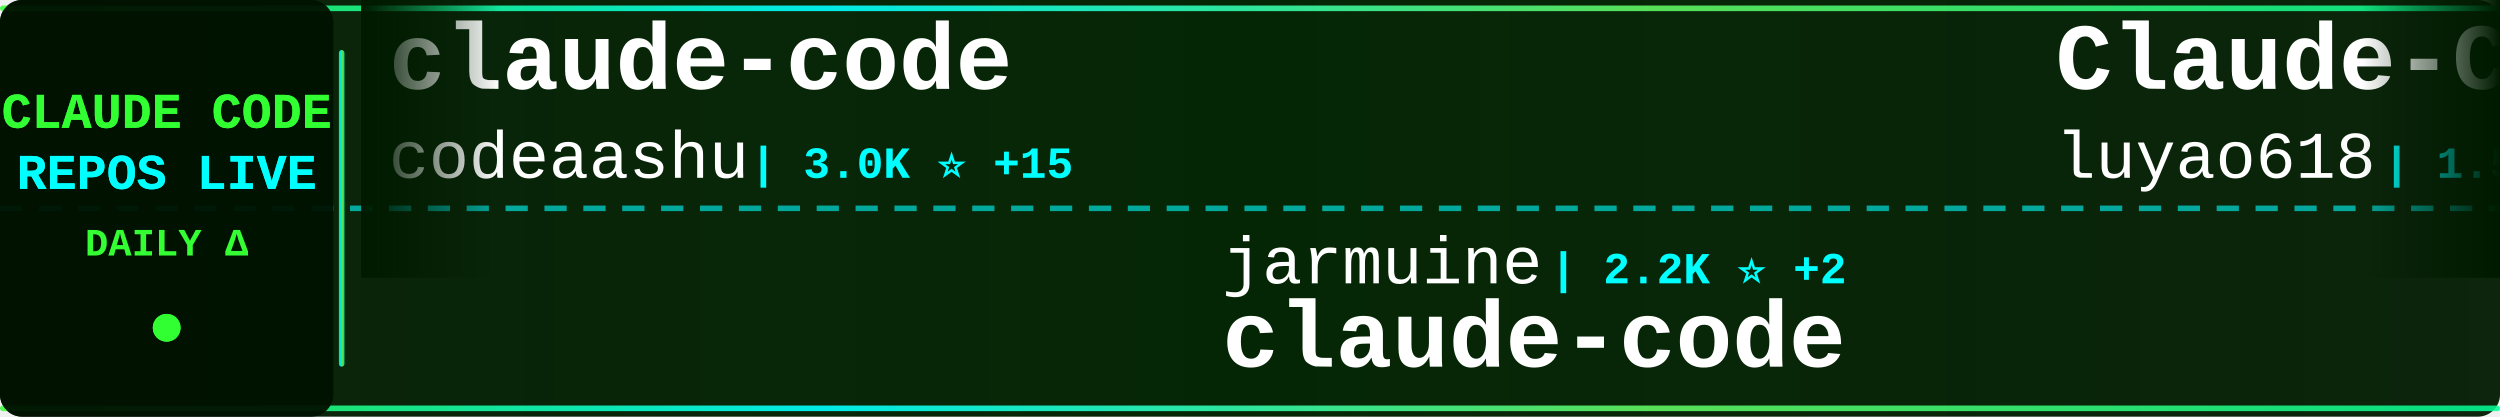
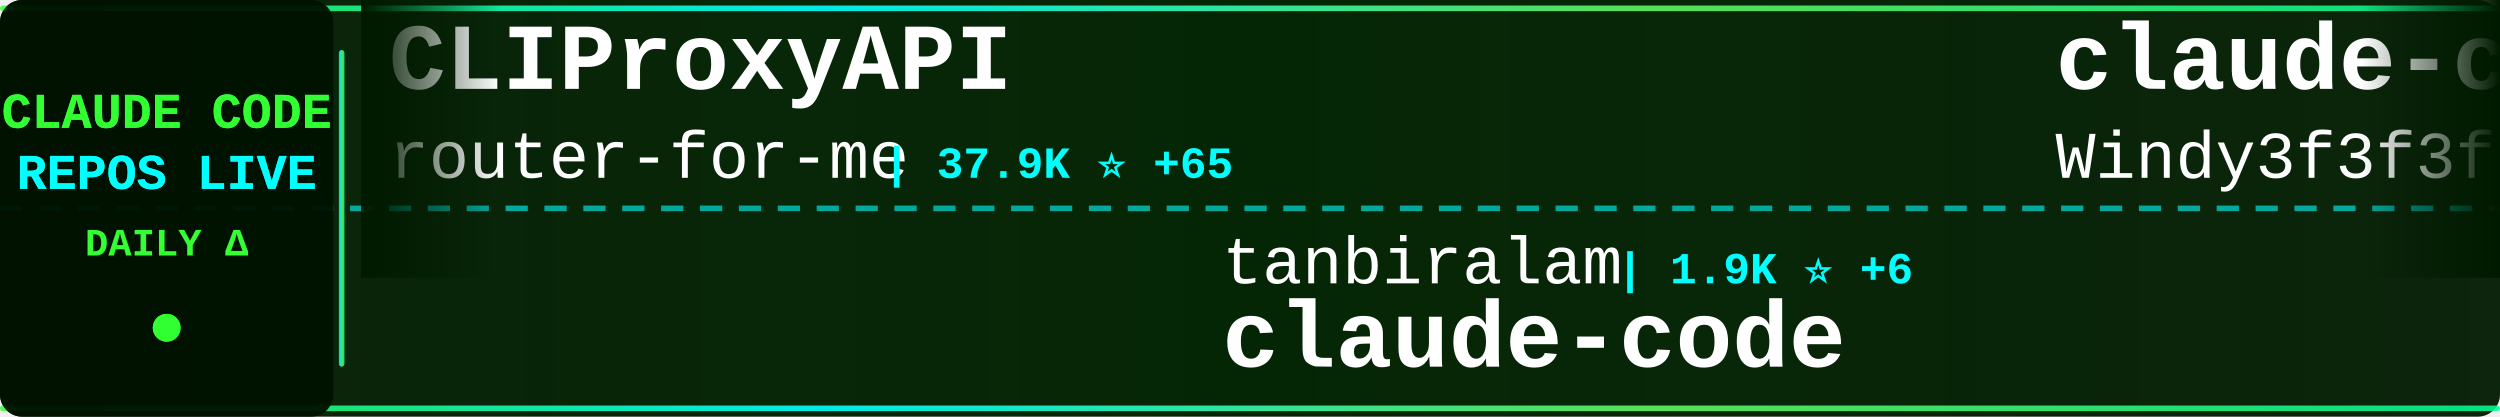
<svg xmlns="http://www.w3.org/2000/svg" width="900" height="150">
  <defs>
    <linearGradient id="tickerBg" x1="0%" y1="0%" x2="100%" y2="0%">
      <stop offset="0%" style="stop-color:#001a00;stop-opacity:0.95" />
      <stop offset="50%" style="stop-color:#002200;stop-opacity:0.98" />
      <stop offset="100%" style="stop-color:#001a00;stop-opacity:0.95" />
    </linearGradient>
    <linearGradient id="borderGrad" x1="0%" y1="0%" x2="100%" y2="0%">
      <stop offset="0%" style="stop-color:#33ff33;stop-opacity:0.85">
        <animate attributeName="stop-opacity" values="0.85;1;0.85" dur="2s" repeatCount="indefinite" />
      </stop>
      <stop offset="33%" style="stop-color:#00ffff;stop-opacity:0.9">
        <animate attributeName="stop-opacity" values="0.9;1;0.9" dur="2.2s" repeatCount="indefinite" />
      </stop>
      <stop offset="66%" style="stop-color:#66ff66;stop-opacity:0.85">
        <animate attributeName="stop-opacity" values="0.85;1;0.85" dur="1.8s" repeatCount="indefinite" />
      </stop>
      <stop offset="100%" style="stop-color:#00ff99;stop-opacity:0.85">
        <animate attributeName="stop-opacity" values="0.85;1;0.85" dur="2s" repeatCount="indefinite" />
      </stop>
    </linearGradient>
    <filter id="textGlow">
      <feGaussianBlur stdDeviation="0.1" result="coloredBlur" />
      <feMerge>
        <feMergeNode in="coloredBlur" />
        <feMergeNode in="SourceGraphic" />
      </feMerge>
    </filter>
    <filter id="metricGlow">
      <feGaussianBlur stdDeviation="0.2" result="coloredBlur" />
      <feMerge>
        <feMergeNode in="coloredBlur" />
        <feMergeNode in="SourceGraphic" />
      </feMerge>
    </filter>
    <linearGradient id="leftFade" x1="0%" y1="0%" x2="100%" y2="0%">
      <stop offset="0%" style="stop-color:#001a00;stop-opacity:1" />
      <stop offset="100%" style="stop-color:#001a00;stop-opacity:0" />
    </linearGradient>
    <linearGradient id="rightFade" x1="0%" y1="0%" x2="100%" y2="0%">
      <stop offset="0%" style="stop-color:#001a00;stop-opacity:0" />
      <stop offset="100%" style="stop-color:#001a00;stop-opacity:1" />
    </linearGradient>
  </defs>
  <rect width="900" height="150" fill="url(#tickerBg)" rx="8" />
  <rect x="0" y="2" width="900" height="2" fill="url(#borderGrad)" rx="1" />
  <rect x="0" y="146" width="900" height="2" fill="url(#borderGrad)" rx="1" />
  <line x1="0" y1="75" x2="900" y2="75" stroke="#00ffff" stroke-width="2" stroke-dasharray="8 6" opacity="0.6" />
  <rect x="0" y="0" width="120" height="150" fill="#001100" opacity="0.95" rx="8" />
  <text x="60" y="46" font-family="'Courier New', monospace" font-size="18" font-weight="bold" fill="#33ff33" text-anchor="middle" filter="url(#textGlow)">
    CLAUDE CODE
  </text>
  <text x="60" y="68" font-family="'Courier New', monospace" font-size="18" font-weight="bold" fill="#00ffff" text-anchor="middle" filter="url(#textGlow)">
    REPOS LIVE
  </text>
  <text x="60" y="92" font-family="'Courier New', monospace" font-size="14" font-weight="bold" fill="#33ff33" text-anchor="middle">
    DAILY Δ
  </text>
  <circle cx="60" cy="118" r="5" fill="#33ff33" filter="url(#metricGlow)">
    <animate attributeName="r" values="4;6;4" dur="1.5s" repeatCount="indefinite" />
    <animate attributeName="opacity" values="0.6;1;0.6" dur="1.5s" repeatCount="indefinite" />
  </circle>
  <rect x="122" y="18" width="2" height="114" fill="url(#borderGrad)" rx="1" />
  <clipPath id="tickerClip">
    <rect x="130" y="0" width="770" height="150" />
  </clipPath>
  <g clip-path="url(#tickerClip)">
    <g id="tickerItems">
      <animateTransform attributeName="transform" attributeType="XML" type="translate" from="0 0" to="-3000 0" dur="54s" repeatCount="indefinite" />
      <g transform="translate(0, 0)">
-         <text x="140" y="32" font-family="'Courier New', monospace" font-size="34" font-weight="bold" fill="#ffffff">claude-code</text>
-         <text x="140" y="64" font-family="'Courier New', monospace" font-size="24" font-weight="normal" fill="#ffffff" opacity="1.0">codeaashu</text>
-         <text x="270" y="64" font-family="'Courier New', monospace" font-size="16" font-weight="bold" fill="#00ffff"> | 3.0K ⭐ +15</text>
+         <text x="140" y="32" font-family="'Courier New', monospace" font-size="34" font-weight="bold" fill="#ffffff">CLIProxyAPI</text>
+         <text x="140" y="64" font-family="'Courier New', monospace" font-size="24" font-weight="normal" fill="#ffffff" opacity="1.0">router-for-me</text>
+         <text x="318" y="64" font-family="'Courier New', monospace" font-size="16" font-weight="bold" fill="#00ffff"> | 37.9K ⭐ +65</text>
      </g>
      <g transform="translate(300, 0)">
-         <text x="140" y="102" font-family="'Courier New', monospace" font-size="24" font-weight="normal" fill="#ffffff" opacity="1.0">jarmuine</text>
-         <text x="258" y="102" font-family="'Courier New', monospace" font-size="16" font-weight="bold" fill="#00ffff"> | 2.2K ⭐ +2</text>
+         <text x="140" y="102" font-family="'Courier New', monospace" font-size="24" font-weight="normal" fill="#ffffff" opacity="1.0">tanbiralam</text>
+         <text x="282" y="102" font-family="'Courier New', monospace" font-size="16" font-weight="bold" fill="#00ffff"> | 1.9K ⭐ +6</text>
        <text x="140" y="132" font-family="'Courier New', monospace" font-size="34" font-weight="bold" fill="#ffffff">claude-code</text>
      </g>
      <g transform="translate(600, 0)">
-         <text x="140" y="32" font-family="'Courier New', monospace" font-size="34" font-weight="bold" fill="#ffffff">Claude-Code-Source-Study</text>
-         <text x="140" y="64" font-family="'Courier New', monospace" font-size="24" font-weight="normal" fill="#ffffff" opacity="1.0">luyao618</text>
-         <text x="258" y="64" font-family="'Courier New', monospace" font-size="16" font-weight="bold" fill="#00ffff"> | 1.5K ⭐ +3</text>
+         <text x="140" y="32" font-family="'Courier New', monospace" font-size="34" font-weight="bold" fill="#ffffff">claude-code-from-scratch</text>
+         <text x="140" y="64" font-family="'Courier New', monospace" font-size="24" font-weight="normal" fill="#ffffff" opacity="1.0">Windy3f3f3f3f</text>
+         <text x="318" y="64" font-family="'Courier New', monospace" font-size="16" font-weight="bold" fill="#00ffff"> | 1.4K ⭐ +2</text>
      </g>
      <g transform="translate(900, 0)">
-         <text x="140" y="102" font-family="'Courier New', monospace" font-size="24" font-weight="normal" fill="#ffffff" opacity="1.0">zstmfhy</text>
-         <text x="246" y="102" font-family="'Courier New', monospace" font-size="16" font-weight="bold" fill="#00ffff"> | 190 ⭐</text>
-         <text x="140" y="132" font-family="'Courier New', monospace" font-size="34" font-weight="bold" fill="#ffffff">Claude-code</text>
+         <text x="140" y="102" font-family="'Courier New', monospace" font-size="24" font-weight="normal" fill="#ffffff" opacity="1.0">rohitg00</text>
+         <text x="258" y="102" font-family="'Courier New', monospace" font-size="16" font-weight="bold" fill="#00ffff"> | 2.1K ⭐ +10</text>
+         <text x="140" y="132" font-family="'Courier New', monospace" font-size="34" font-weight="bold" fill="#ffffff">awesome-claude-code-tool...</text>
      </g>
      <g transform="translate(1200, 0)">
        <text x="140" y="32" font-family="'Courier New', monospace" font-size="34" font-weight="bold" fill="#ffffff">claude-code</text>
-         <text x="140" y="64" font-family="'Courier New', monospace" font-size="24" font-weight="normal" fill="#ffffff" opacity="1.0">Onewon</text>
-         <text x="234" y="64" font-family="'Courier New', monospace" font-size="16" font-weight="bold" fill="#00ffff"> | 182 ⭐</text>
+         <text x="140" y="64" font-family="'Courier New', monospace" font-size="24" font-weight="normal" fill="#ffffff" opacity="1.0">yasasbanukaofficial</text>
+         <text x="390" y="64" font-family="'Courier New', monospace" font-size="16" font-weight="bold" fill="#00ffff"> | 3.5K ⭐ +6</text>
      </g>
      <g transform="translate(1500, 0)">
-         <text x="140" y="102" font-family="'Courier New', monospace" font-size="24" font-weight="normal" fill="#ffffff" opacity="1.0">1rgs</text>
-         <text x="210" y="102" font-family="'Courier New', monospace" font-size="16" font-weight="bold" fill="#00ffff"> | 3.6K ⭐ +3</text>
-         <text x="140" y="132" font-family="'Courier New', monospace" font-size="34" font-weight="bold" fill="#ffffff">claude-code-proxy</text>
+         <text x="140" y="102" font-family="'Courier New', monospace" font-size="24" font-weight="normal" fill="#ffffff" opacity="1.0">feiskyer</text>
+         <text x="258" y="102" font-family="'Courier New', monospace" font-size="16" font-weight="bold" fill="#00ffff"> | 1.6K ⭐ +2</text>
+         <text x="140" y="132" font-family="'Courier New', monospace" font-size="34" font-weight="bold" fill="#ffffff">claude-code-settings</text>
      </g>
      <g transform="translate(1800, 0)">
-         <text x="140" y="32" font-family="'Courier New', monospace" font-size="34" font-weight="bold" fill="#ffffff">claude-code-system-promp...</text>
-         <text x="140" y="64" font-family="'Courier New', monospace" font-size="24" font-weight="normal" fill="#ffffff" opacity="1.0">Piebald-AI</text>
-         <text x="282" y="64" font-family="'Courier New', monospace" font-size="16" font-weight="bold" fill="#00ffff"> | 11.2K ⭐ +19</text>
+         <text x="140" y="32" font-family="'Courier New', monospace" font-size="34" font-weight="bold" fill="#ffffff">claude-code</text>
+         <text x="140" y="64" font-family="'Courier New', monospace" font-size="24" font-weight="normal" fill="#ffffff" opacity="1.0">mehmoodosman</text>
+         <text x="306" y="64" font-family="'Courier New', monospace" font-size="16" font-weight="bold" fill="#00ffff"> | 167 ⭐</text>
      </g>
      <g transform="translate(2100, 0)">
-         <text x="140" y="102" font-family="'Courier New', monospace" font-size="24" font-weight="normal" fill="#ffffff" opacity="1.0">shanraisshan</text>
-         <text x="306" y="102" font-family="'Courier New', monospace" font-size="16" font-weight="bold" fill="#00ffff"> | 58.3K ⭐ +114</text>
-         <text x="140" y="132" font-family="'Courier New', monospace" font-size="34" font-weight="bold" fill="#ffffff">claude-code-best-practic...</text>
+         <text x="140" y="102" font-family="'Courier New', monospace" font-size="24" font-weight="normal" fill="#ffffff" opacity="1.0">huangserva</text>
+         <text x="282" y="102" font-family="'Courier New', monospace" font-size="16" font-weight="bold" fill="#00ffff"> | 607 ⭐ +1</text>
+         <text x="140" y="132" font-family="'Courier New', monospace" font-size="34" font-weight="bold" fill="#ffffff">claude-code-cli</text>
      </g>
      <g transform="translate(2400, 0)">
-         <text x="140" y="32" font-family="'Courier New', monospace" font-size="34" font-weight="bold" fill="#ffffff">claude-code-reverse</text>
-         <text x="140" y="64" font-family="'Courier New', monospace" font-size="24" font-weight="normal" fill="#ffffff" opacity="1.0">Yuyz0112</text>
-         <text x="258" y="64" font-family="'Courier New', monospace" font-size="16" font-weight="bold" fill="#00ffff"> | 2.4K ⭐</text>
+         <text x="140" y="32" font-family="'Courier New', monospace" font-size="34" font-weight="bold" fill="#ffffff">claude-code-pm-course</text>
+         <text x="140" y="64" font-family="'Courier New', monospace" font-size="24" font-weight="normal" fill="#ffffff" opacity="1.0">carlvellotti</text>
+         <text x="306" y="64" font-family="'Courier New', monospace" font-size="16" font-weight="bold" fill="#00ffff"> | 2.1K ⭐</text>
      </g>
      <g transform="translate(2700, 0)">
        <text x="140" y="102" font-family="'Courier New', monospace" font-size="24" font-weight="normal" fill="#ffffff" opacity="1.0">huangjia2019</text>
-         <text x="306" y="102" font-family="'Courier New', monospace" font-size="16" font-weight="bold" fill="#00ffff"> | 857 ⭐ +6</text>
+         <text x="306" y="102" font-family="'Courier New', monospace" font-size="16" font-weight="bold" fill="#00ffff"> | 858 ⭐ +5</text>
        <text x="140" y="132" font-family="'Courier New', monospace" font-size="34" font-weight="bold" fill="#ffffff">claude-code-engineering</text>
      </g>
      <g transform="translate(3000, 0)">
-         <text x="140" y="32" font-family="'Courier New', monospace" font-size="34" font-weight="bold" fill="#ffffff">claude-code</text>
-         <text x="140" y="64" font-family="'Courier New', monospace" font-size="24" font-weight="normal" fill="#ffffff" opacity="1.0">codeaashu</text>
-         <text x="270" y="64" font-family="'Courier New', monospace" font-size="16" font-weight="bold" fill="#00ffff"> | 3.0K ⭐ +15</text>
+         <text x="140" y="32" font-family="'Courier New', monospace" font-size="34" font-weight="bold" fill="#ffffff">CLIProxyAPI</text>
+         <text x="140" y="64" font-family="'Courier New', monospace" font-size="24" font-weight="normal" fill="#ffffff" opacity="1.0">router-for-me</text>
+         <text x="318" y="64" font-family="'Courier New', monospace" font-size="16" font-weight="bold" fill="#00ffff"> | 37.9K ⭐ +65</text>
      </g>
      <g transform="translate(3300, 0)">
-         <text x="140" y="102" font-family="'Courier New', monospace" font-size="24" font-weight="normal" fill="#ffffff" opacity="1.0">jarmuine</text>
-         <text x="258" y="102" font-family="'Courier New', monospace" font-size="16" font-weight="bold" fill="#00ffff"> | 2.2K ⭐ +2</text>
+         <text x="140" y="102" font-family="'Courier New', monospace" font-size="24" font-weight="normal" fill="#ffffff" opacity="1.0">tanbiralam</text>
+         <text x="282" y="102" font-family="'Courier New', monospace" font-size="16" font-weight="bold" fill="#00ffff"> | 1.9K ⭐ +6</text>
        <text x="140" y="132" font-family="'Courier New', monospace" font-size="34" font-weight="bold" fill="#ffffff">claude-code</text>
      </g>
      <g transform="translate(3600, 0)">
-         <text x="140" y="32" font-family="'Courier New', monospace" font-size="34" font-weight="bold" fill="#ffffff">Claude-Code-Source-Study</text>
-         <text x="140" y="64" font-family="'Courier New', monospace" font-size="24" font-weight="normal" fill="#ffffff" opacity="1.0">luyao618</text>
-         <text x="258" y="64" font-family="'Courier New', monospace" font-size="16" font-weight="bold" fill="#00ffff"> | 1.5K ⭐ +3</text>
+         <text x="140" y="32" font-family="'Courier New', monospace" font-size="34" font-weight="bold" fill="#ffffff">claude-code-from-scratch</text>
+         <text x="140" y="64" font-family="'Courier New', monospace" font-size="24" font-weight="normal" fill="#ffffff" opacity="1.0">Windy3f3f3f3f</text>
+         <text x="318" y="64" font-family="'Courier New', monospace" font-size="16" font-weight="bold" fill="#00ffff"> | 1.4K ⭐ +2</text>
      </g>
      <g transform="translate(3900, 0)">
-         <text x="140" y="102" font-family="'Courier New', monospace" font-size="24" font-weight="normal" fill="#ffffff" opacity="1.0">zstmfhy</text>
-         <text x="246" y="102" font-family="'Courier New', monospace" font-size="16" font-weight="bold" fill="#00ffff"> | 190 ⭐</text>
-         <text x="140" y="132" font-family="'Courier New', monospace" font-size="34" font-weight="bold" fill="#ffffff">Claude-code</text>
+         <text x="140" y="102" font-family="'Courier New', monospace" font-size="24" font-weight="normal" fill="#ffffff" opacity="1.0">rohitg00</text>
+         <text x="258" y="102" font-family="'Courier New', monospace" font-size="16" font-weight="bold" fill="#00ffff"> | 2.1K ⭐ +10</text>
+         <text x="140" y="132" font-family="'Courier New', monospace" font-size="34" font-weight="bold" fill="#ffffff">awesome-claude-code-tool...</text>
      </g>
    </g>
  </g>
  <rect x="130" y="0" width="50" height="100" fill="url(#leftFade)" />
  <rect x="850" y="0" width="50" height="100" fill="url(#rightFade)" />
</svg>
